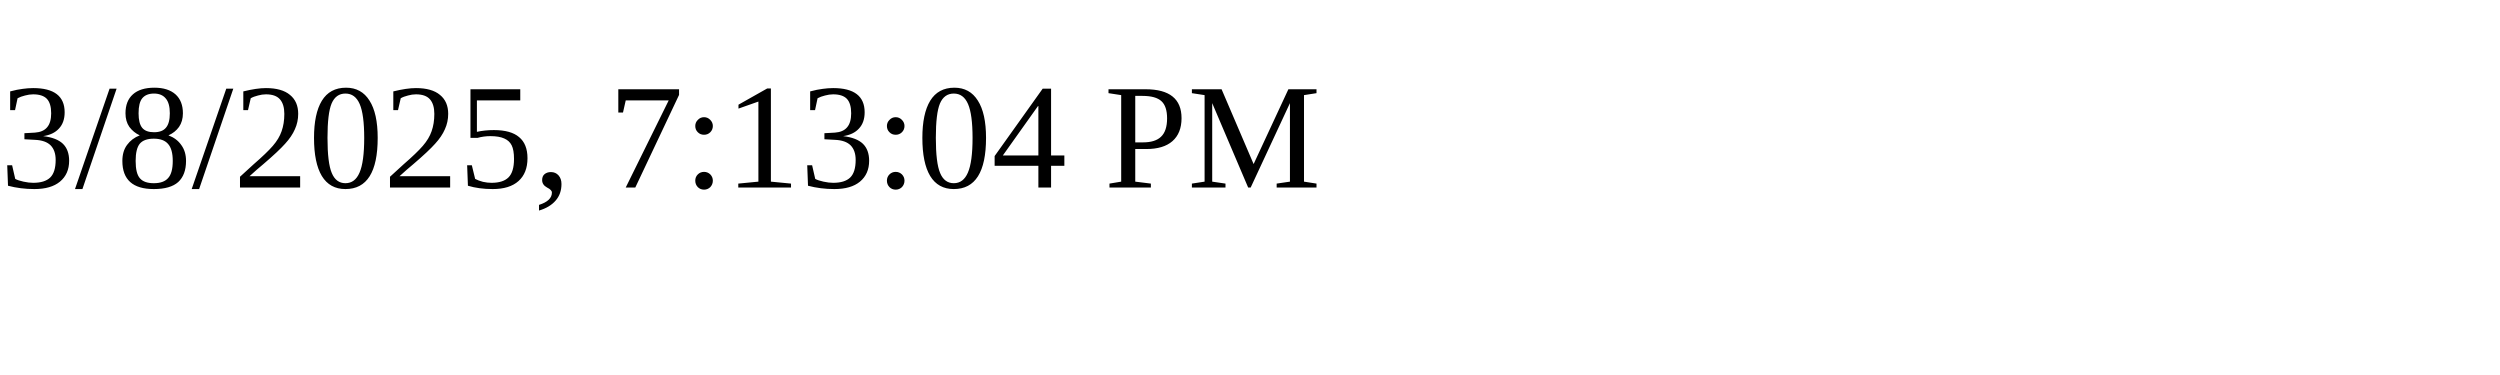
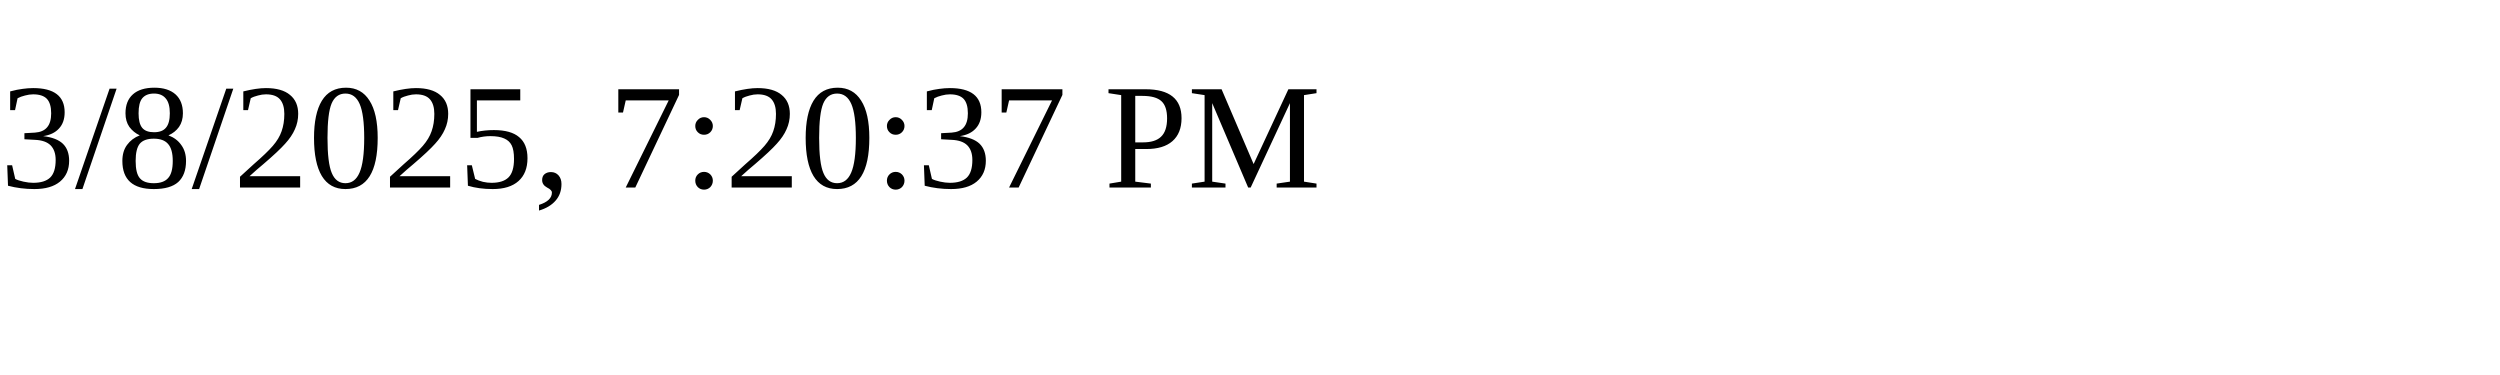
<svg xmlns="http://www.w3.org/2000/svg" height="30" width="200">
-   <text x="0" y="15">3/8/2025, 7:13:04 PM</text>
+   <text x="0" y="15">3/8/2025, 7:20:37 PM</text>
</svg>
